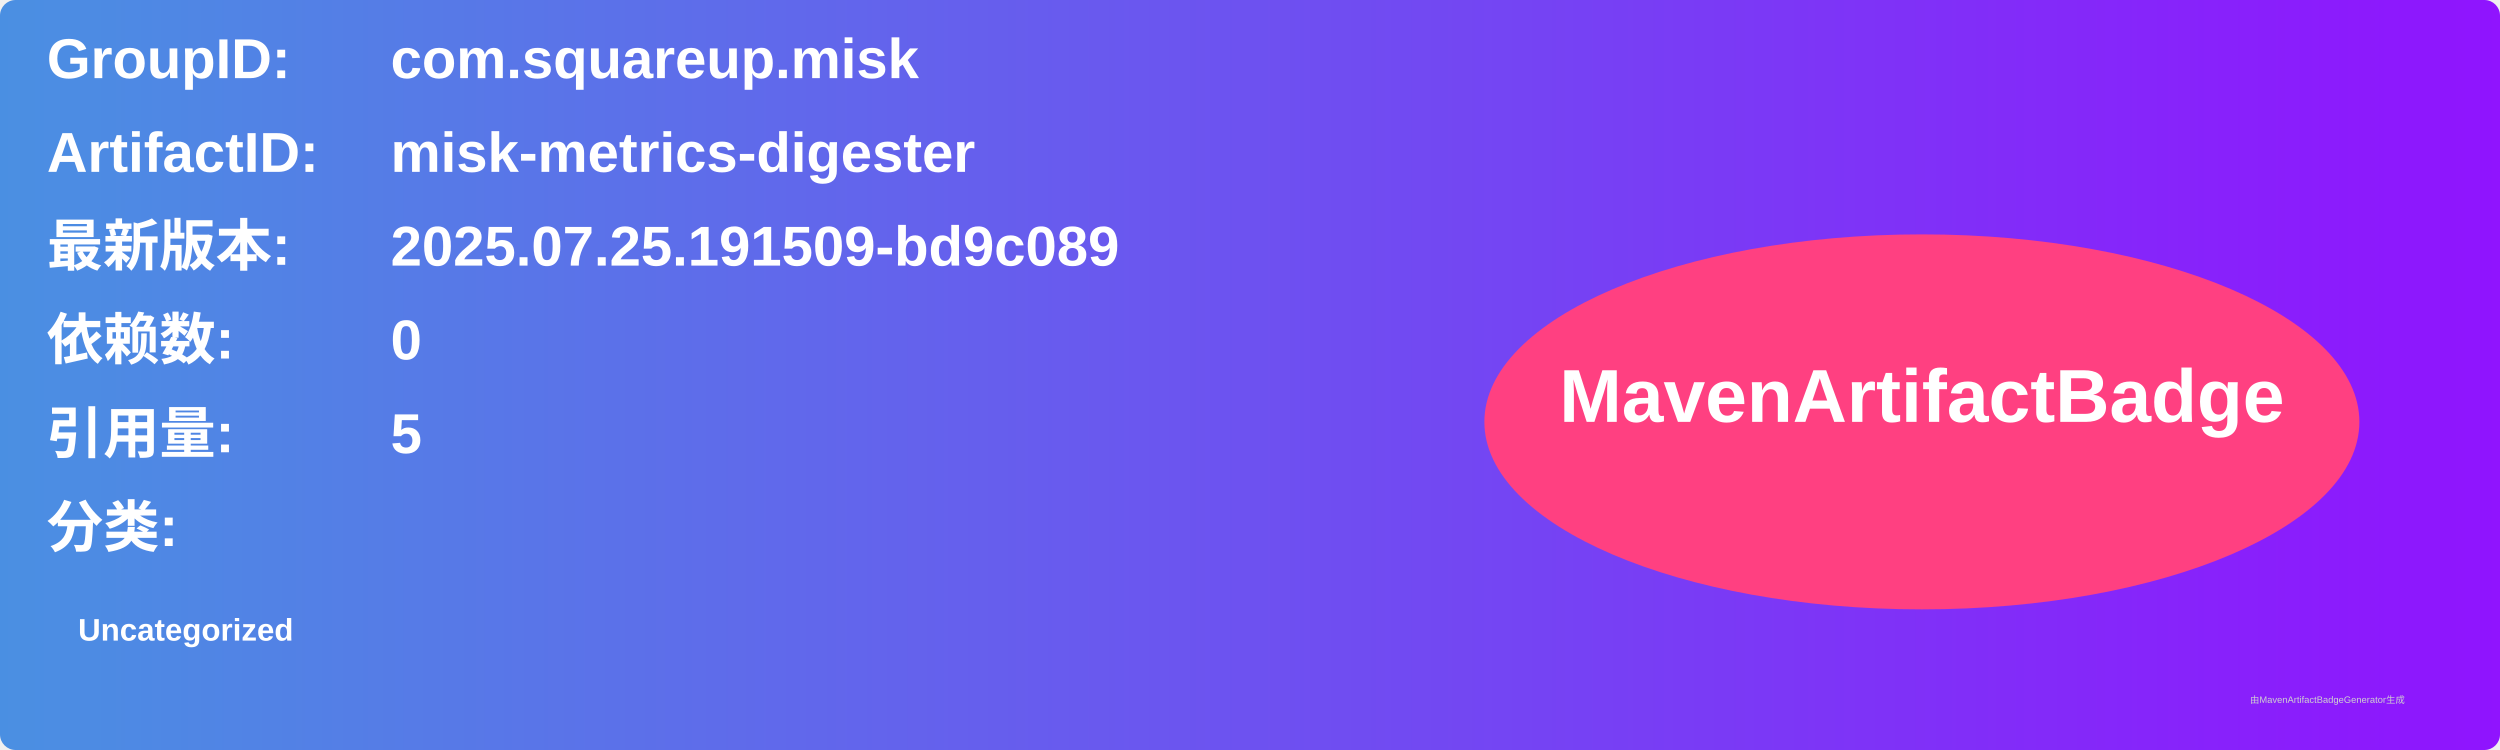
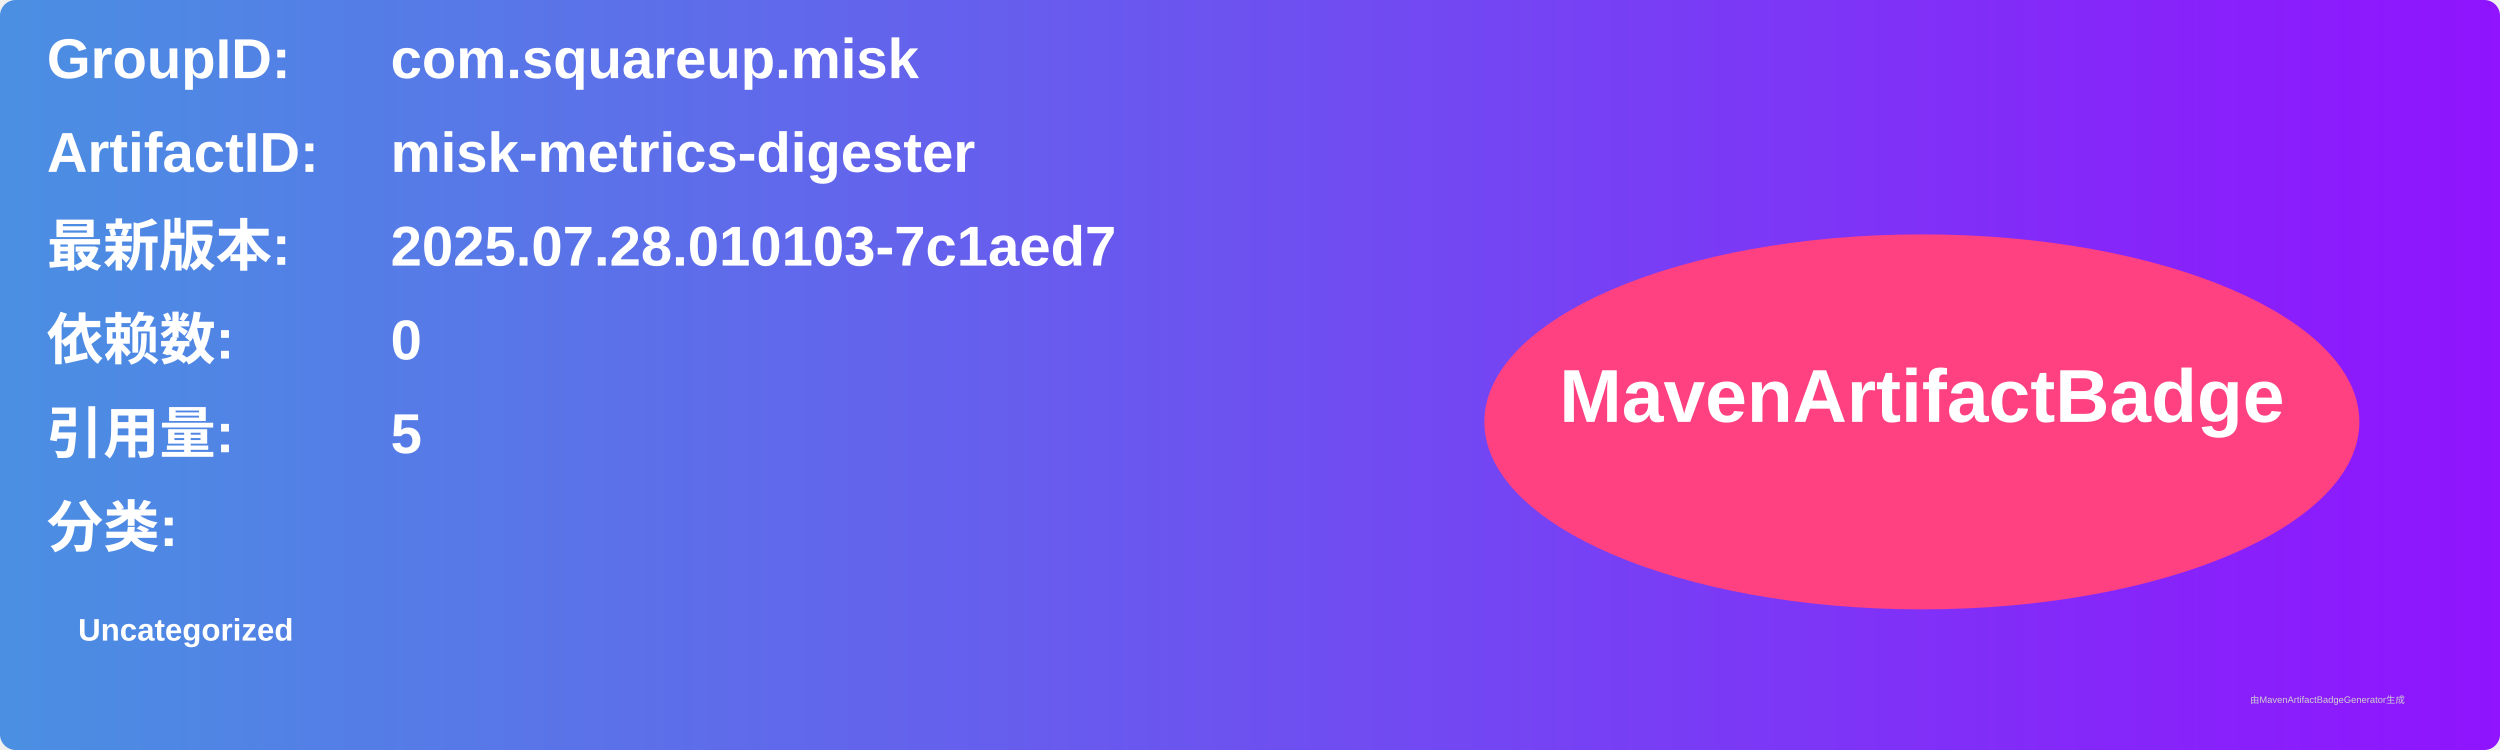
<svg xmlns="http://www.w3.org/2000/svg" width="800" height="240" viewBox="0 0 800 240">
  <linearGradient id="grad" x1="0%" y1="0%" x2="100%" y2="0%">
    <stop offset="0%" stop-color="#4a90e2" />
    <stop offset="100%" stop-color="#9013fe" />
  </linearGradient>
  <rect width="100%" height="100%" rx="5" ry="5" fill="url(#grad)" />
  <g transform="translate(15, 15)">
    <text x="0" y="10" font-family="Arial" font-size="18" fill="white" font-weight="bold" width="260">GroupID:</text>
    <text x="110" y="10" font-family="Arial" font-size="18" fill="white" font-weight="bold" width="460">com.squareup.misk</text>
    <text x="0" y="40" font-family="Arial" font-size="18" fill="white" font-weight="bold" width="260">ArtifactID:</text>
    <text x="110" y="40" font-family="Arial" font-size="18" fill="white" font-weight="bold" width="460">misk-metrics-digester</text>
    <text x="0" y="70" font-family="Arial" font-size="18" fill="white" font-weight="bold">最新版本:</text>
    <text x="110" y="70" font-family="Arial" font-size="18" fill="white" font-weight="bold">
-       <tspan font-weight="bold">2025.07.25.191509-bd9c089</tspan>
+       <tspan font-weight="bold">2025.07.28.010103-7c1aed7</tspan>
    </text>
    <text x="0" y="100" font-family="Arial" font-size="18" fill="white" font-weight="bold">依赖数: </text>
    <text x="110" y="100" font-family="Arial" font-size="18" fill="white">
      <tspan font-weight="bold">0</tspan>
    </text>
    <text x="0" y="130" font-family="Arial" font-size="18" fill="white" font-weight="bold">引用量: </text>
    <text x="110" y="130" font-family="Arial" font-size="18" fill="white">
      <tspan font-weight="bold">5</tspan>
    </text>
    <text x="0" y="160" font-family="Arial" font-size="18" fill="white" font-weight="bold">分类:</text>
    <text x="10" y="190" font-family="Arial" font-size="10" fill="white">
      <tspan font-weight="bold">Uncategorized</tspan>
    </text>
    <ellipse cx="600" cy="120" rx="140" ry="60" fill="#ff4081" />
    <text x="600" y="120" text-anchor="middle" font-family="Arial" font-size="24" fill="white" font-weight="bold">MavenArtifactBadge</text>
  </g>
  <text x="720" y="225" font-family="Arial" font-size="3" fill="#d0d0d0">由MavenArtifactBadgeGenerator生成</text>
</svg>
